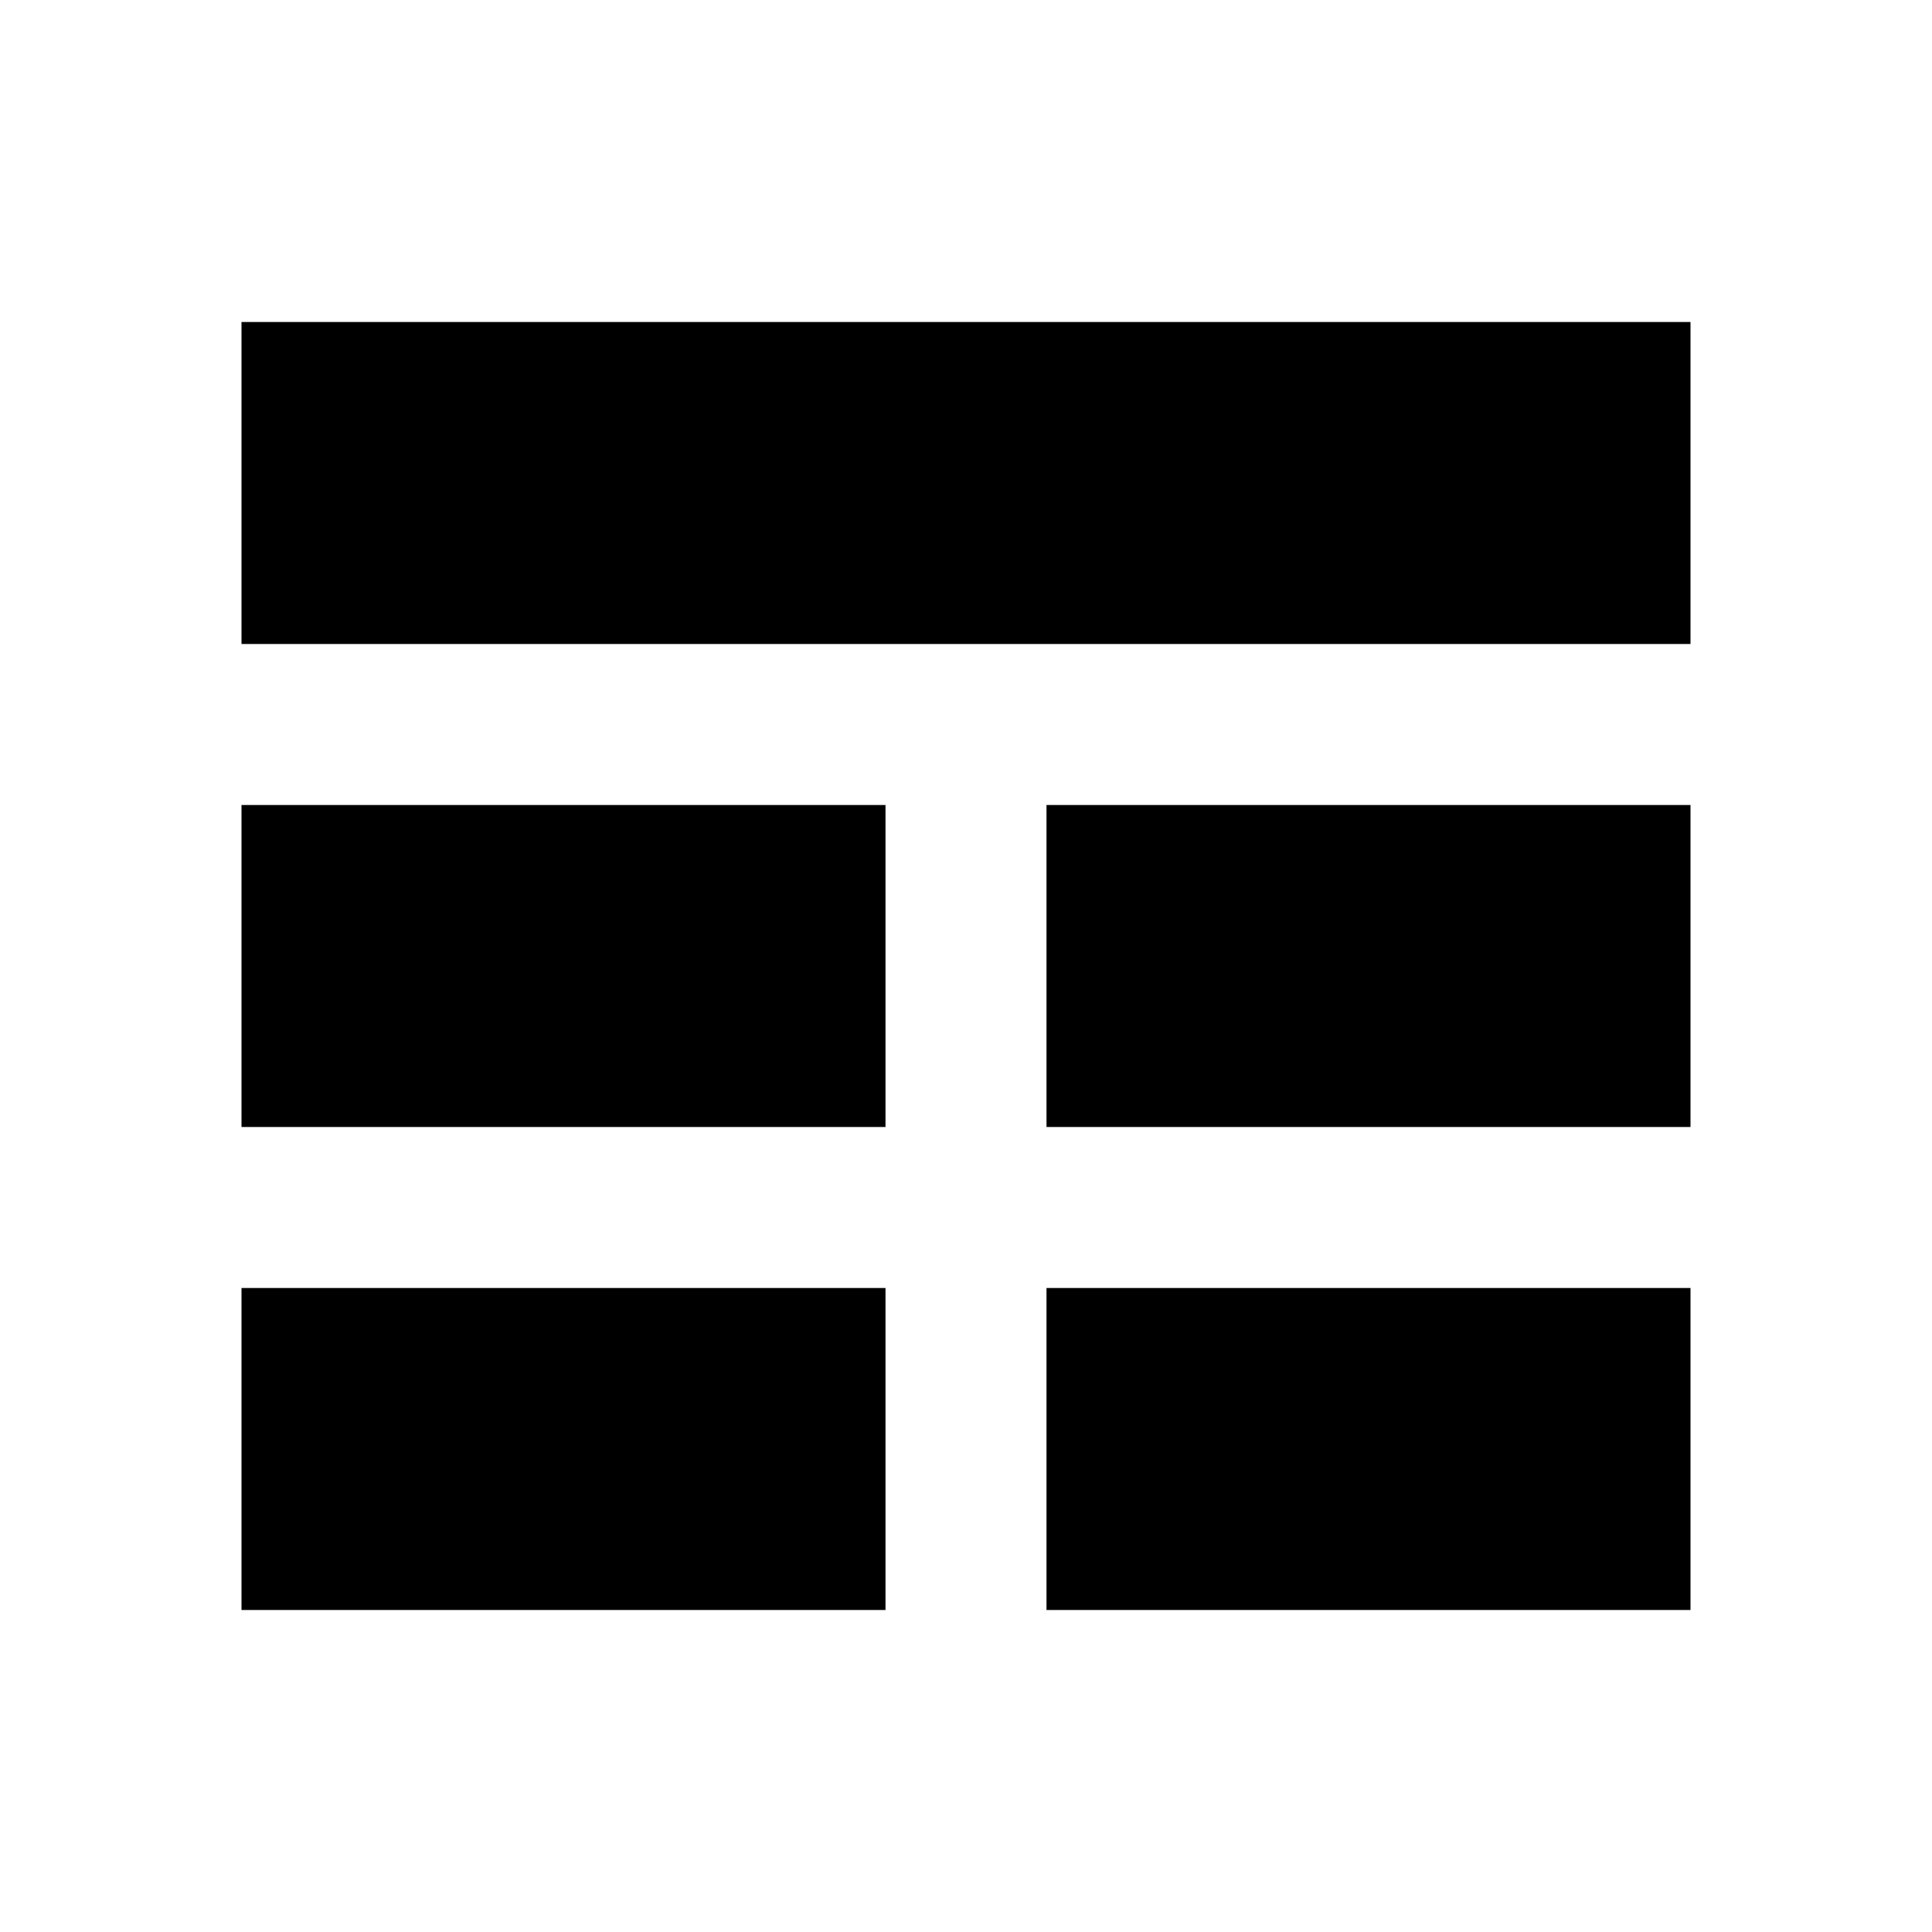
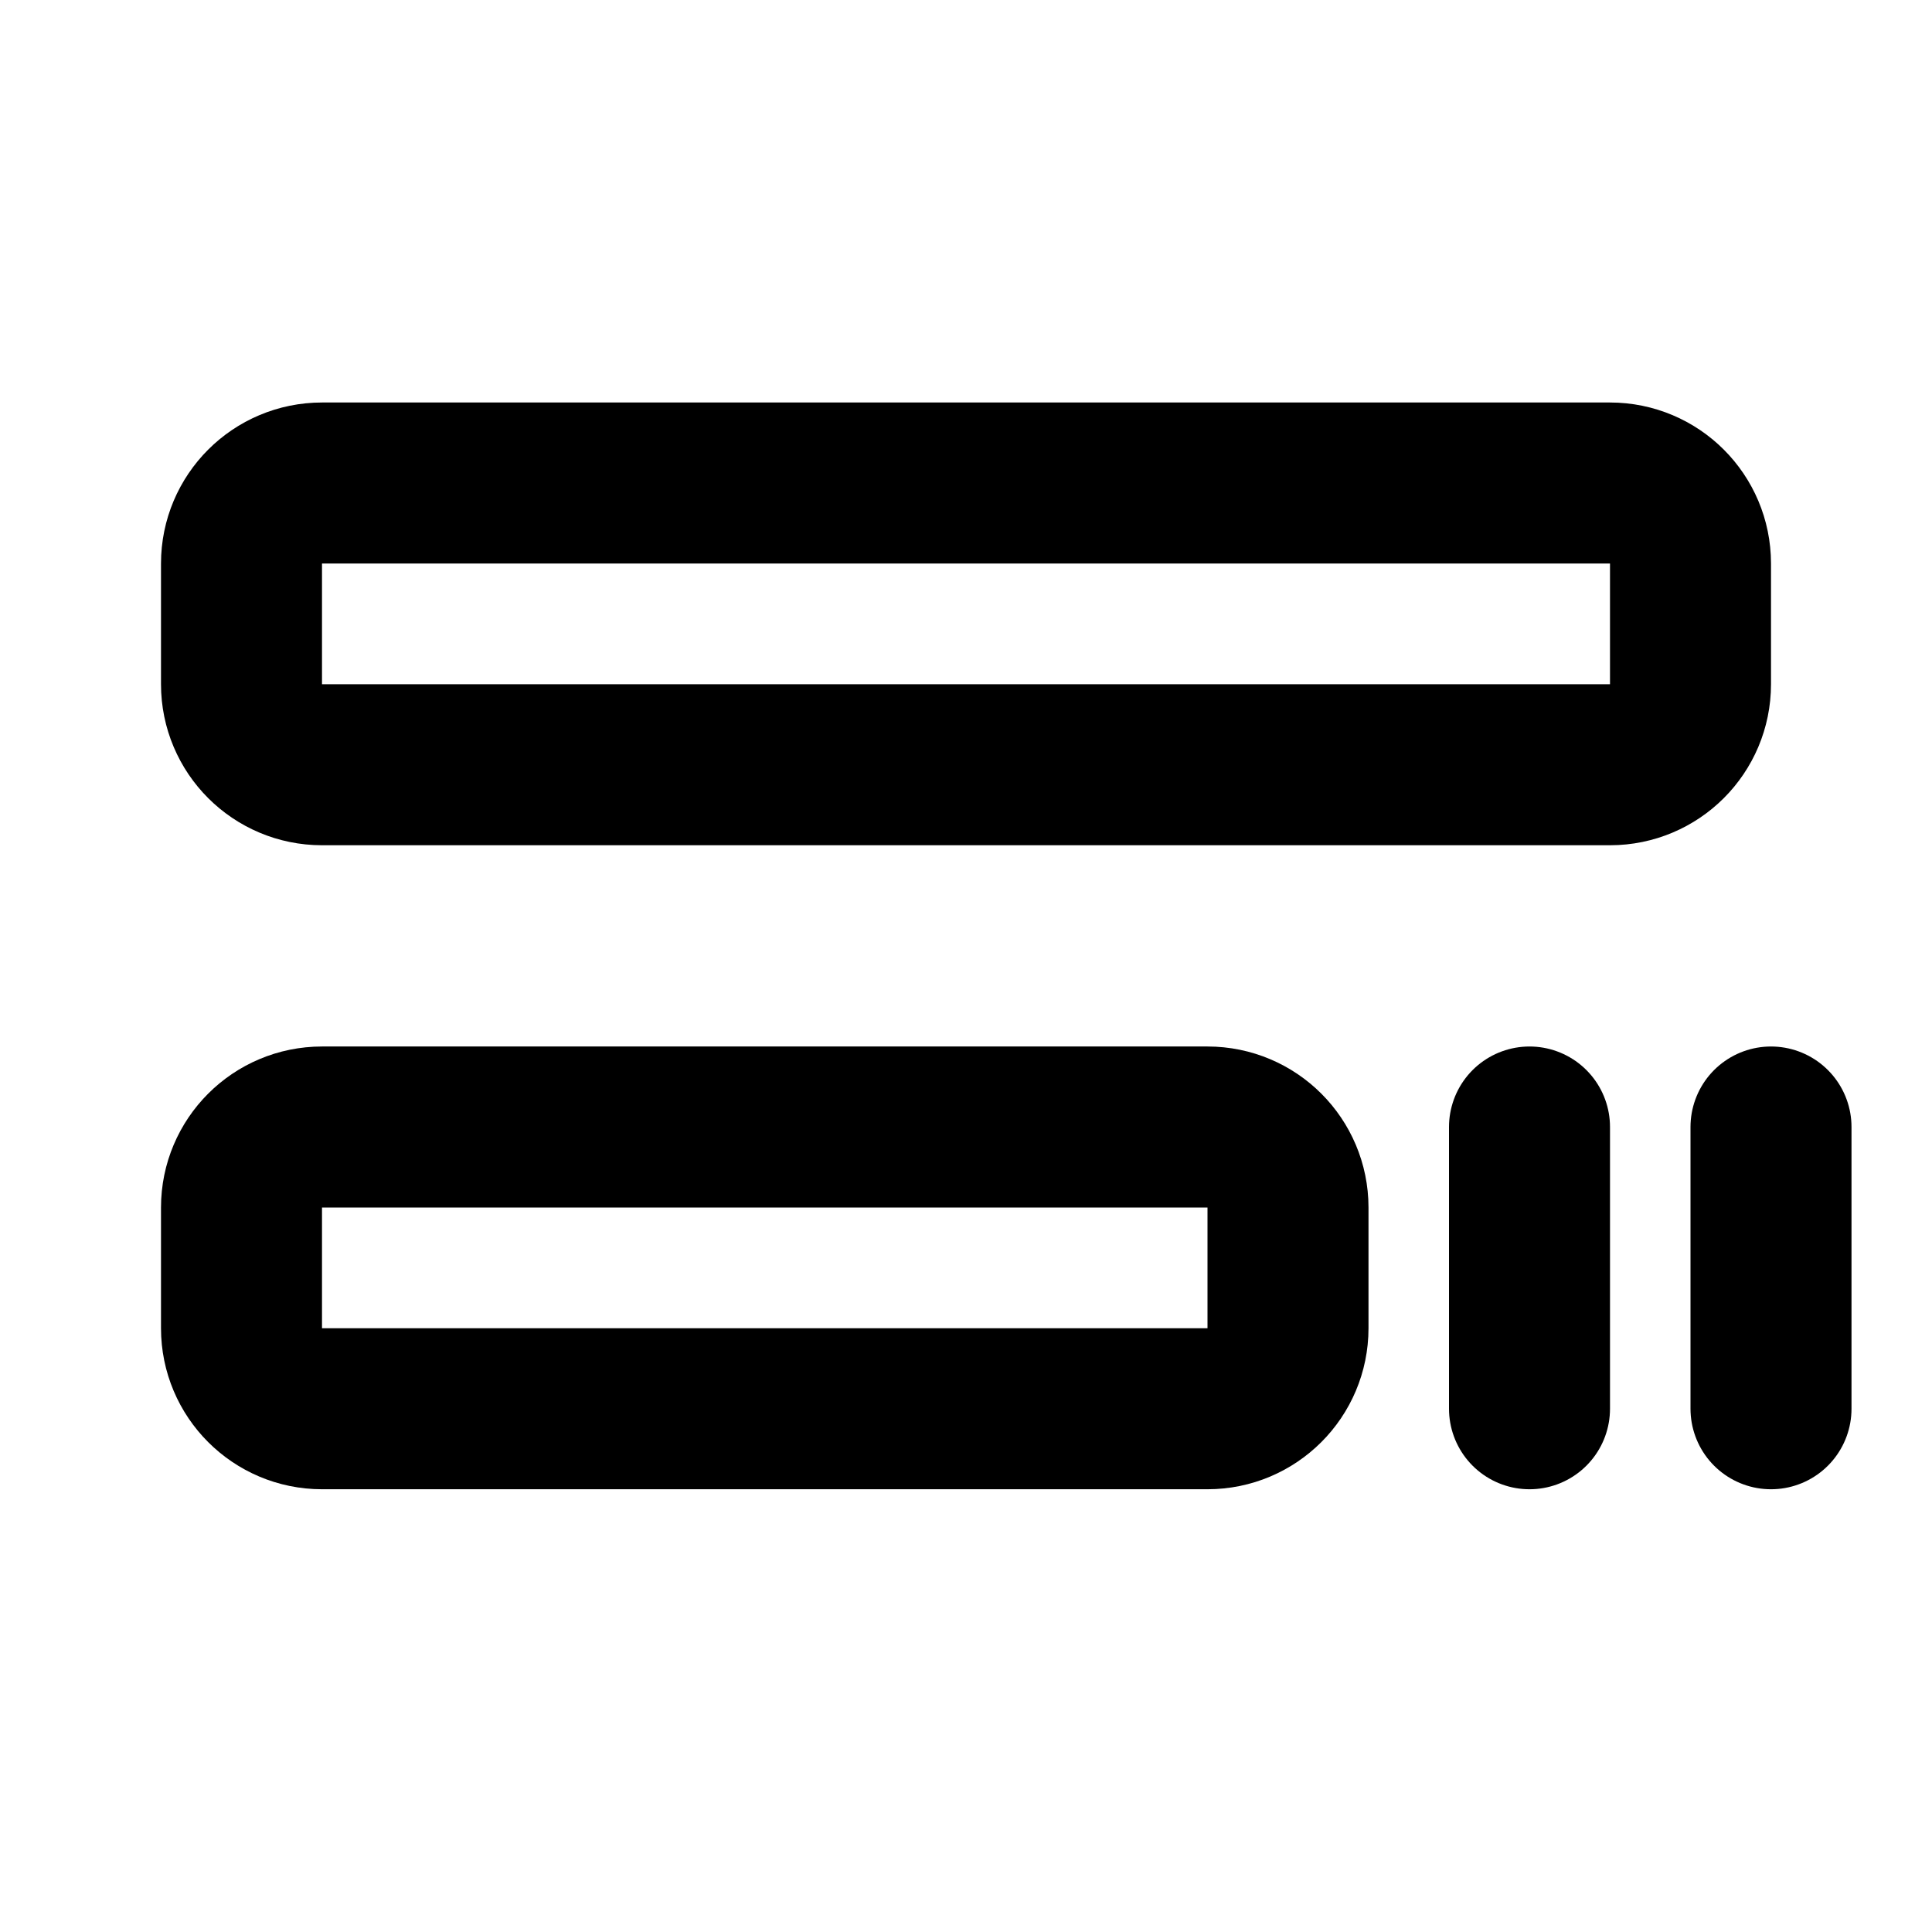
- <svg xmlns="http://www.w3.org/2000/svg" viewBox="0 0 24 24" fill="currentColor">
-   <path d="M3 4h18v4H3zm0 6h8v4H3zm10 0h8v4h-8zM3 16h8v4H3zm10 0h8v4h-8z" />
+ <svg xmlns="http://www.w3.org/2000/svg" viewBox="0 0 24 24" fill="none" stroke="currentColor" stroke-width="2" stroke-linecap="round" stroke-linejoin="round">
+   <rect x="3" y="6" width="18" height="3.5" rx="1" />
+   <rect x="3" y="14" width="13" height="3.5" rx="1" />
+   <path d="M19 14v3.5" />
+   <path d="M22 14v3.5" />
</svg>
